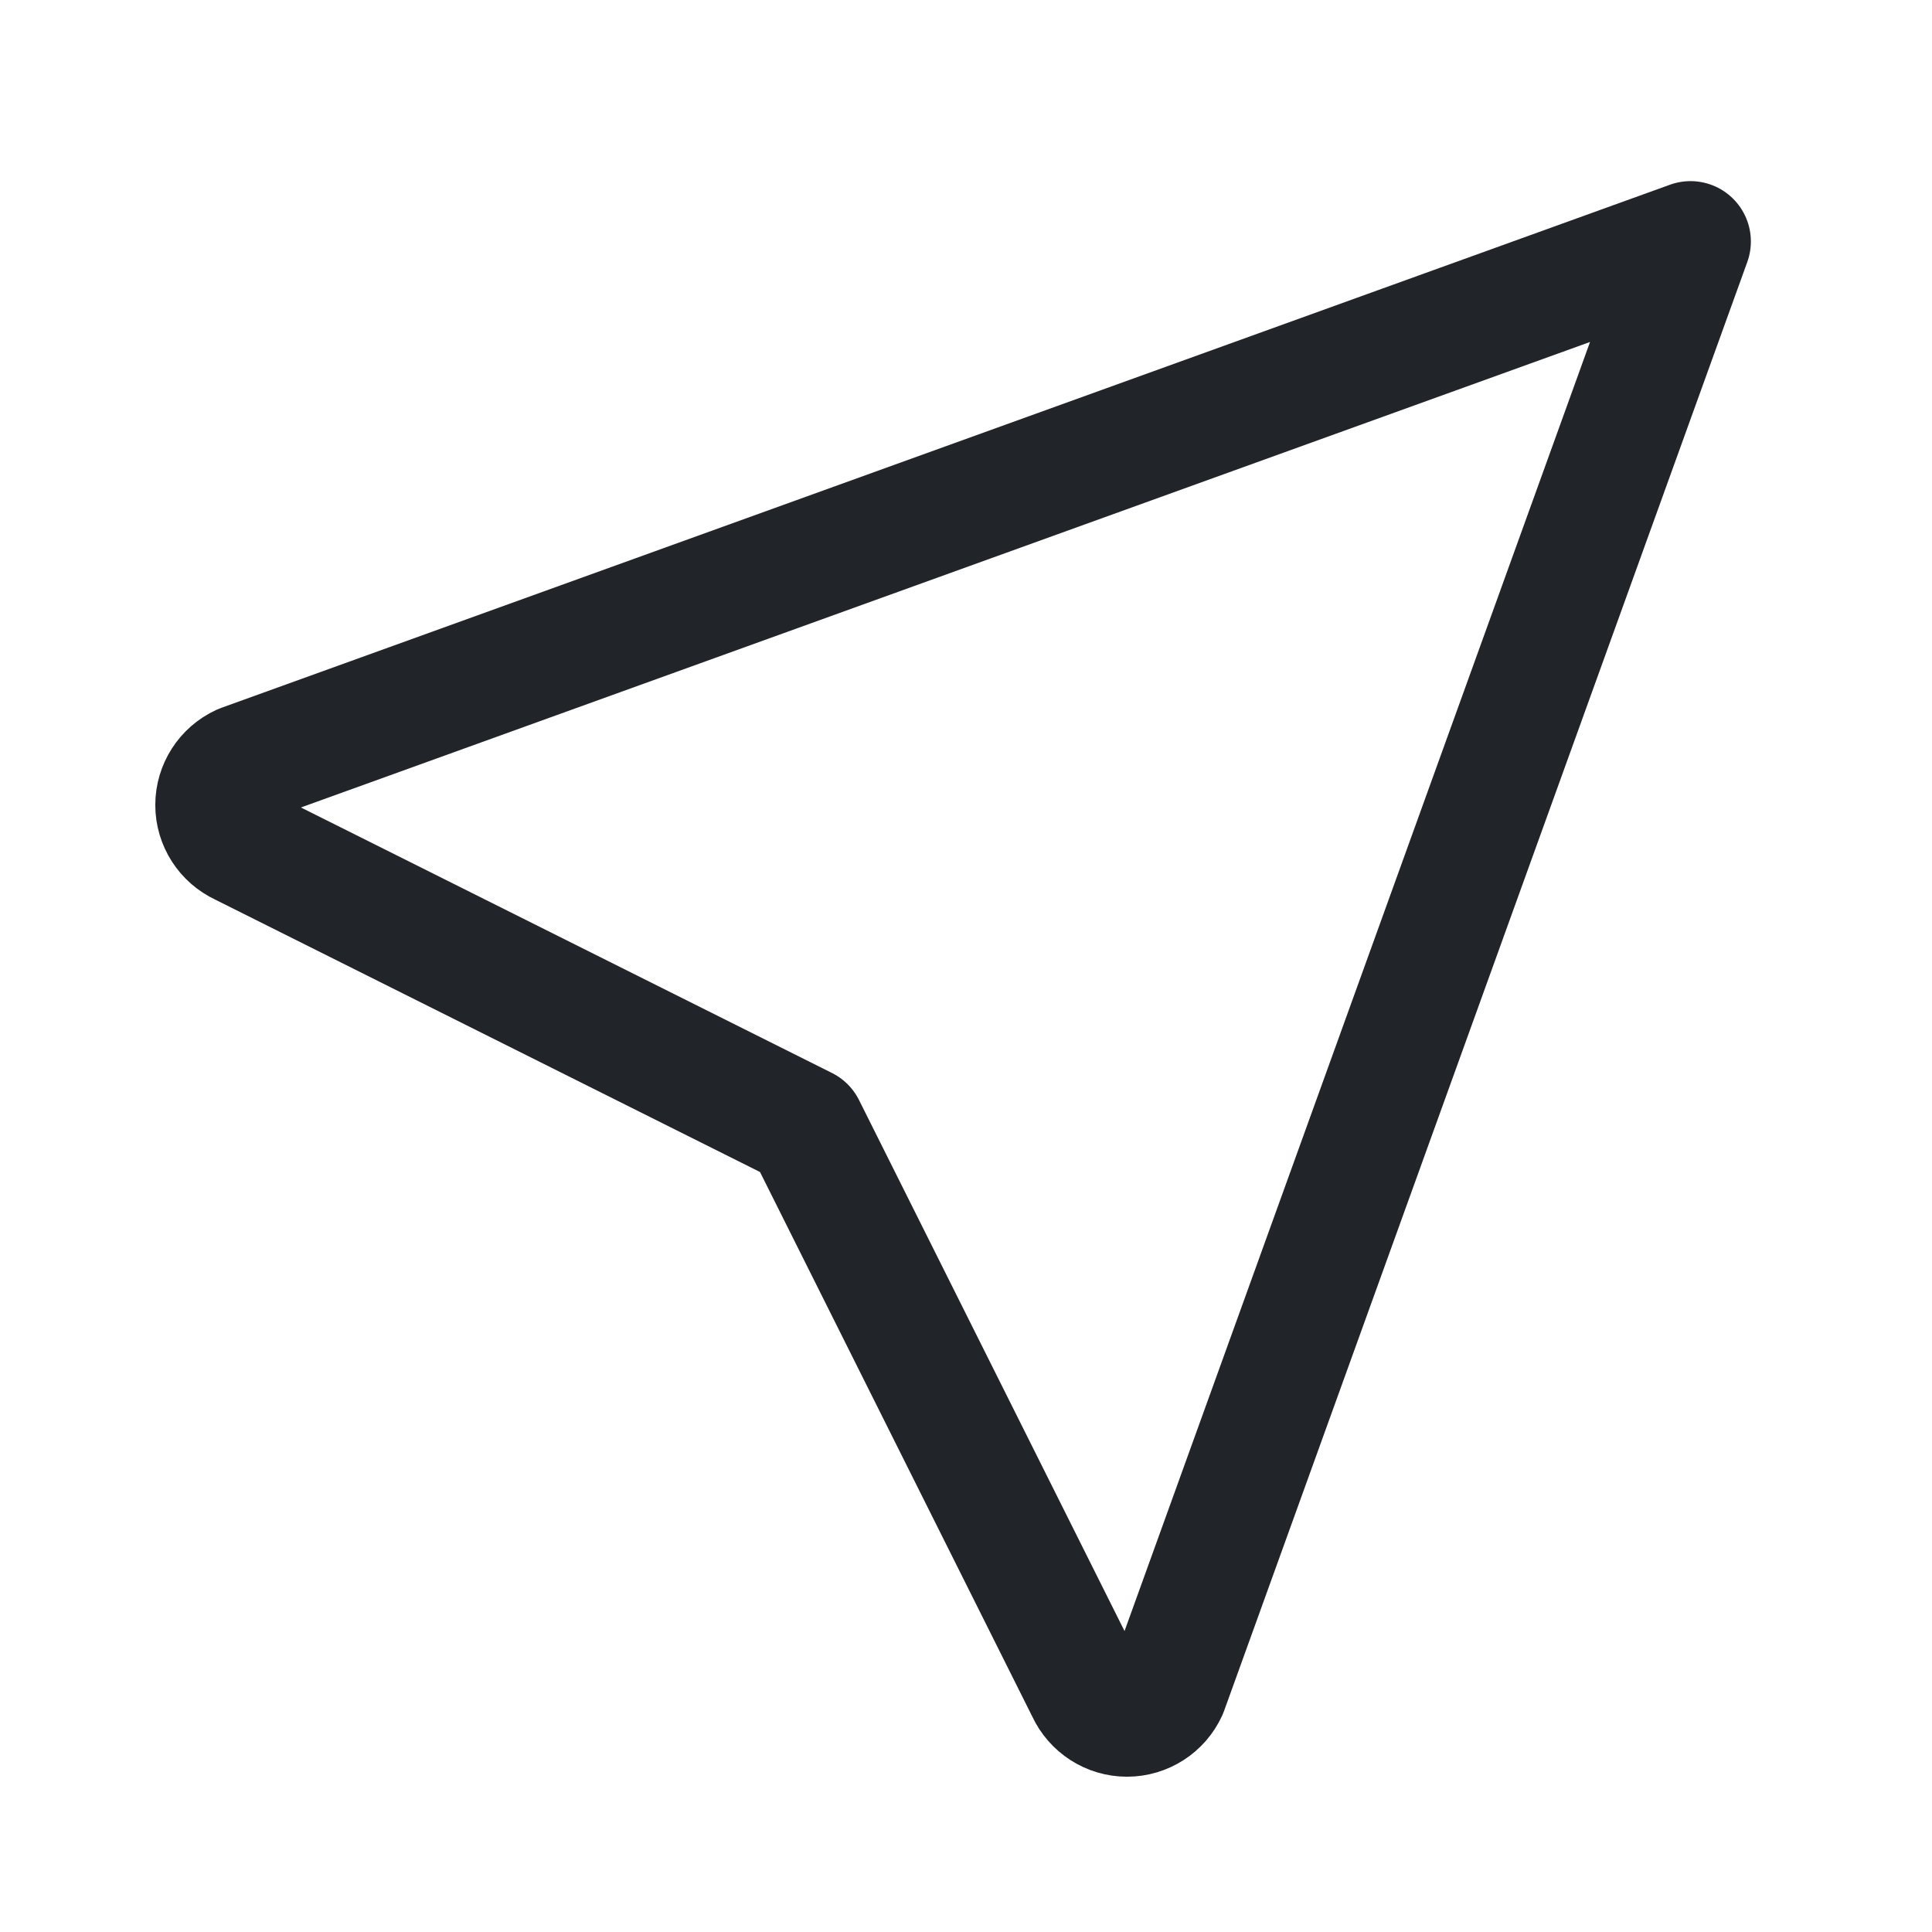
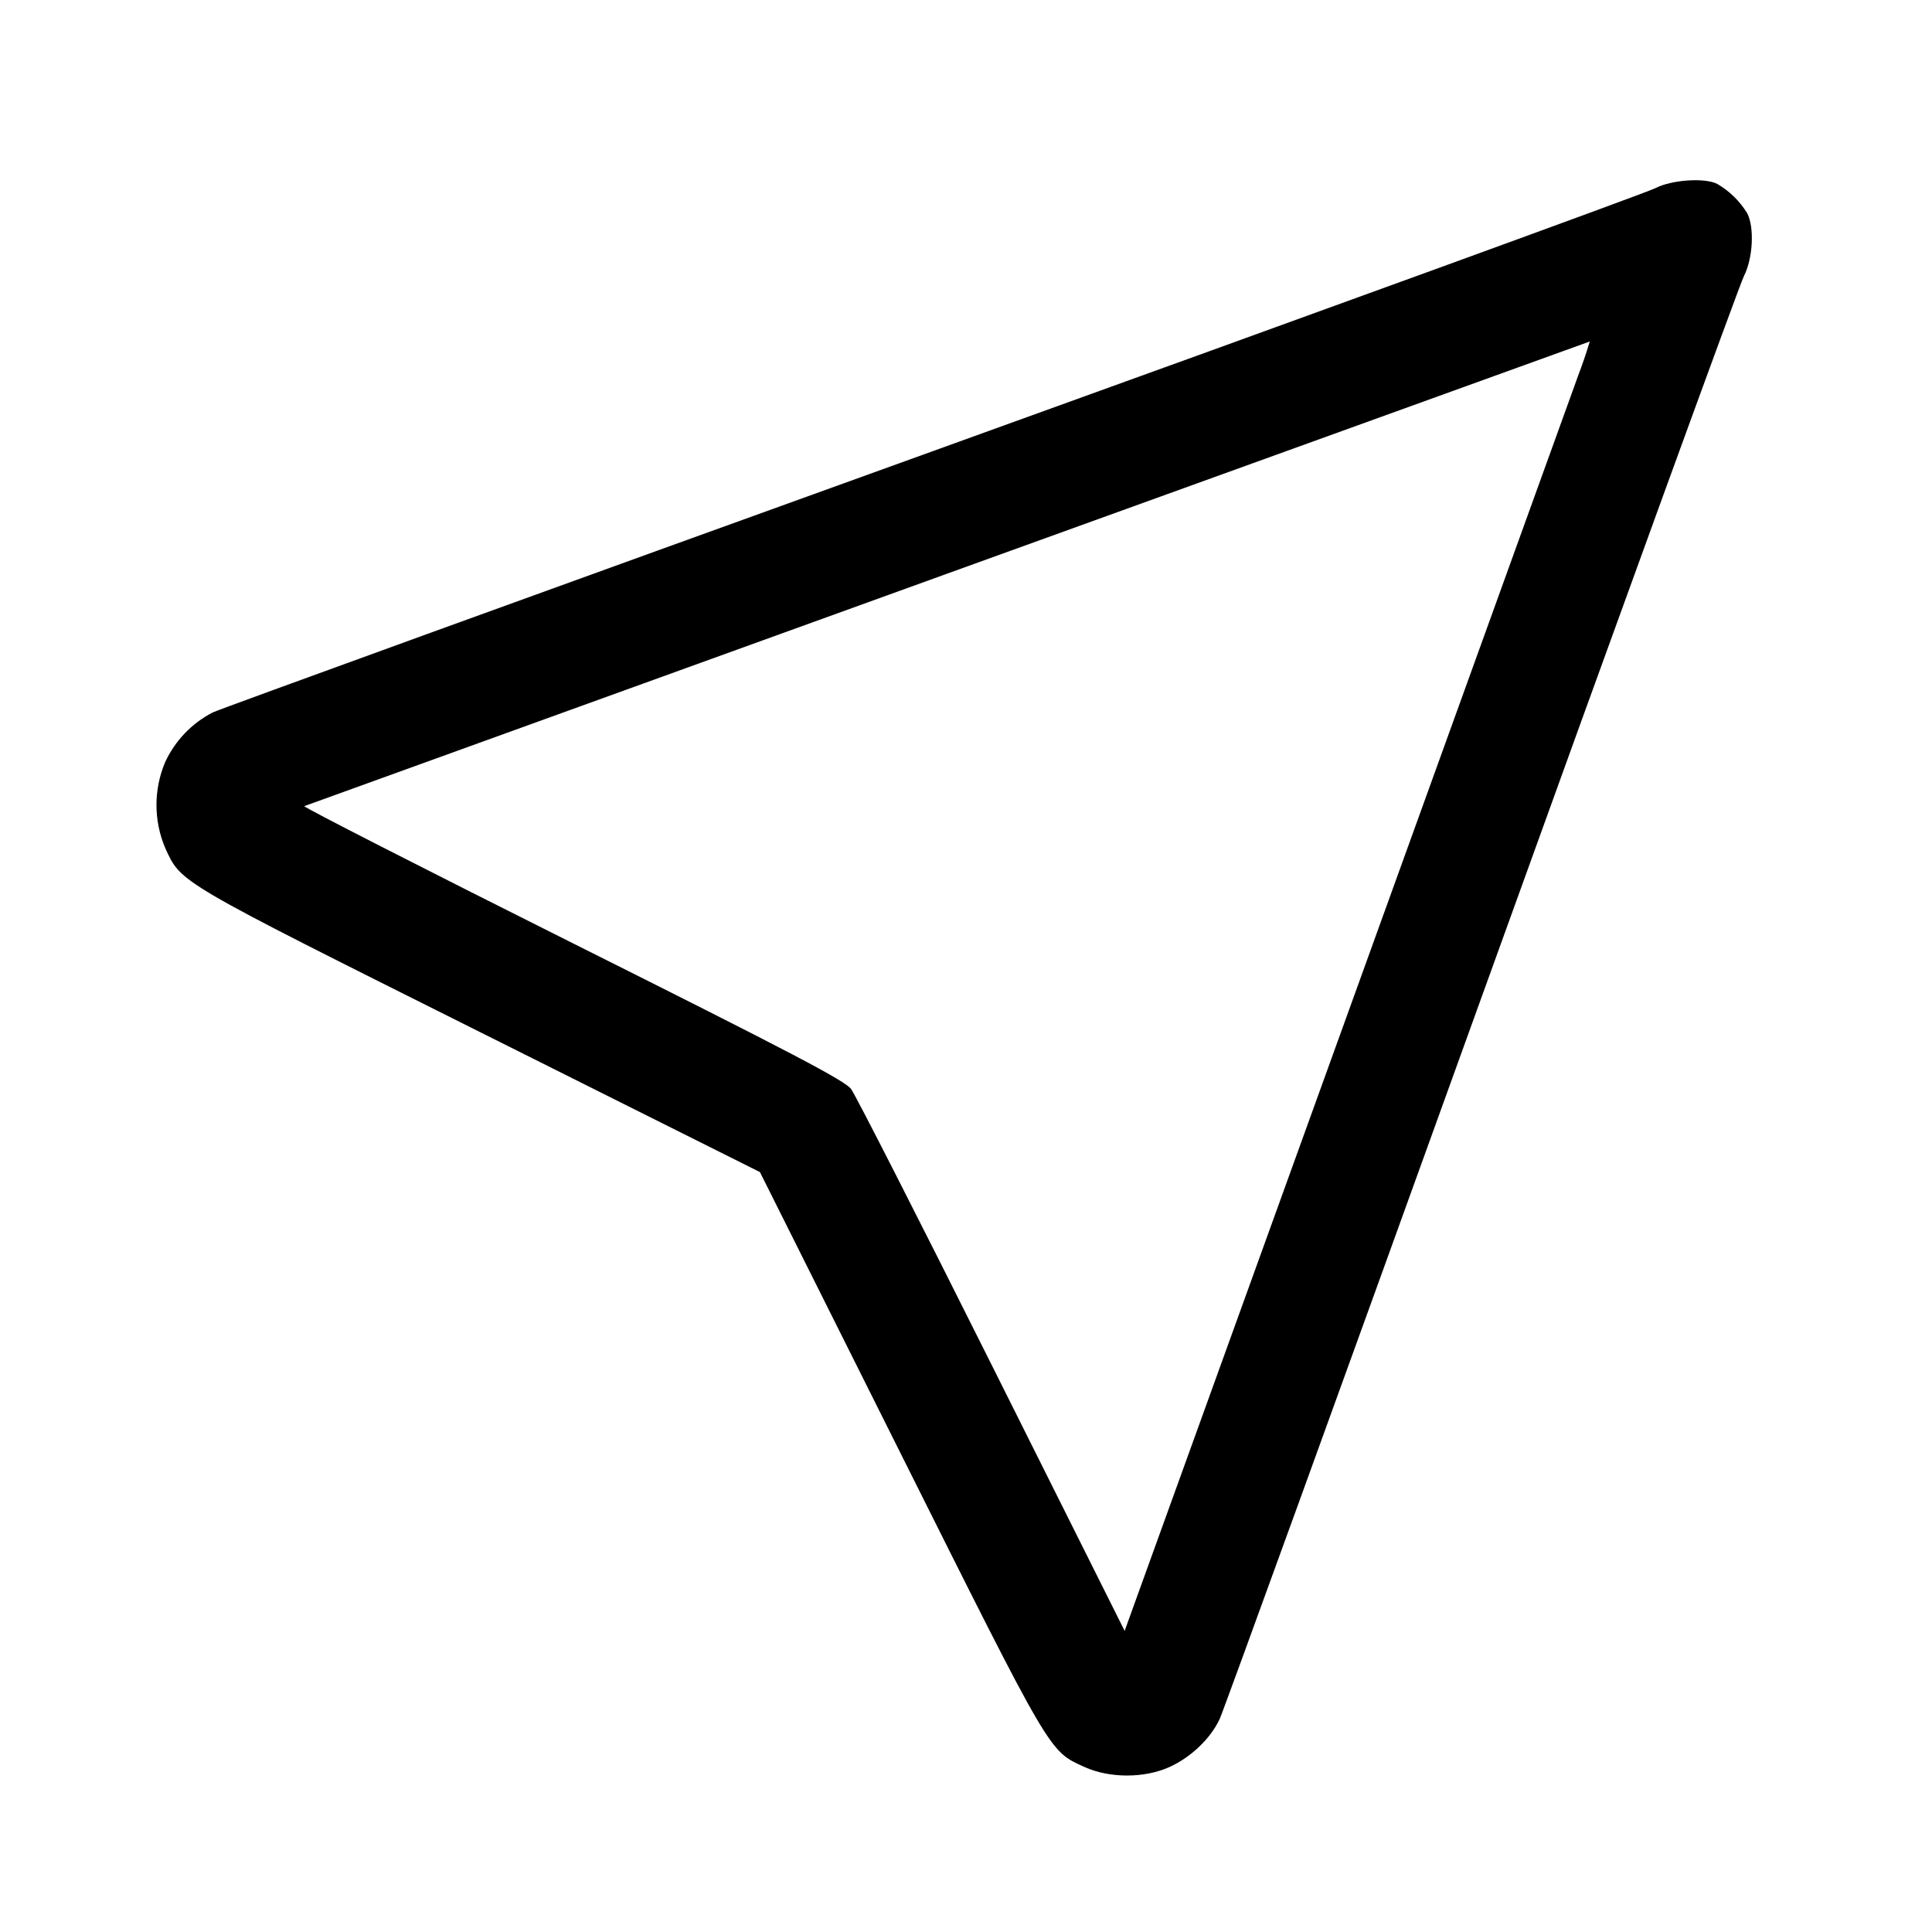
- <svg xmlns="http://www.w3.org/2000/svg" width="24" height="24" viewBox="0 0 24 24" fill="none">
-   <path d="M21 3L14.5 21C14.411 21.195 14.215 21.321 14 21.321C13.785 21.321 13.59 21.195 13.5 21L10 14L3 10.5C2.805 10.41 2.679 10.215 2.679 10C2.679 9.785 2.805 9.59 3 9.5L21 3" stroke="#212529" stroke-width="1.5" stroke-linecap="round" stroke-linejoin="round" />
+ <svg xmlns="http://www.w3.org/2000/svg" width="24" height="24" fill="none">
+   <path d="M20.56 2.339c-.099.052-4.131 1.519-8.96 3.261-4.829 1.742-8.86 3.204-8.957 3.25a1.315 1.315 0 0 0-.592.619 1.368 1.368 0 0 0 0 1.062c.202.441.125.396 3.908 2.288L9.44 14.56l1.741 3.481c1.892 3.783 1.847 3.706 2.288 3.908.313.143.749.143 1.062 0 .265-.121.505-.351.619-.592.046-.097 1.508-4.128 3.25-8.957 1.742-4.829 3.21-8.865 3.263-8.969.113-.22.133-.607.041-.783a1.066 1.066 0 0 0-.371-.363c-.157-.081-.573-.051-.773.054m-.957 2.331-2.843 7.87-2.739 7.58-.05.14-1.65-3.3c-.907-1.815-1.694-3.359-1.748-3.431-.081-.107-.704-.434-3.466-1.816-1.852-.927-3.349-1.691-3.327-1.699a30795.254 30795.254 0 0 1 15.969-5.772 6.48 6.48 0 0 1-.146.428" fill-rule="evenodd" fill="#000" />
</svg>
